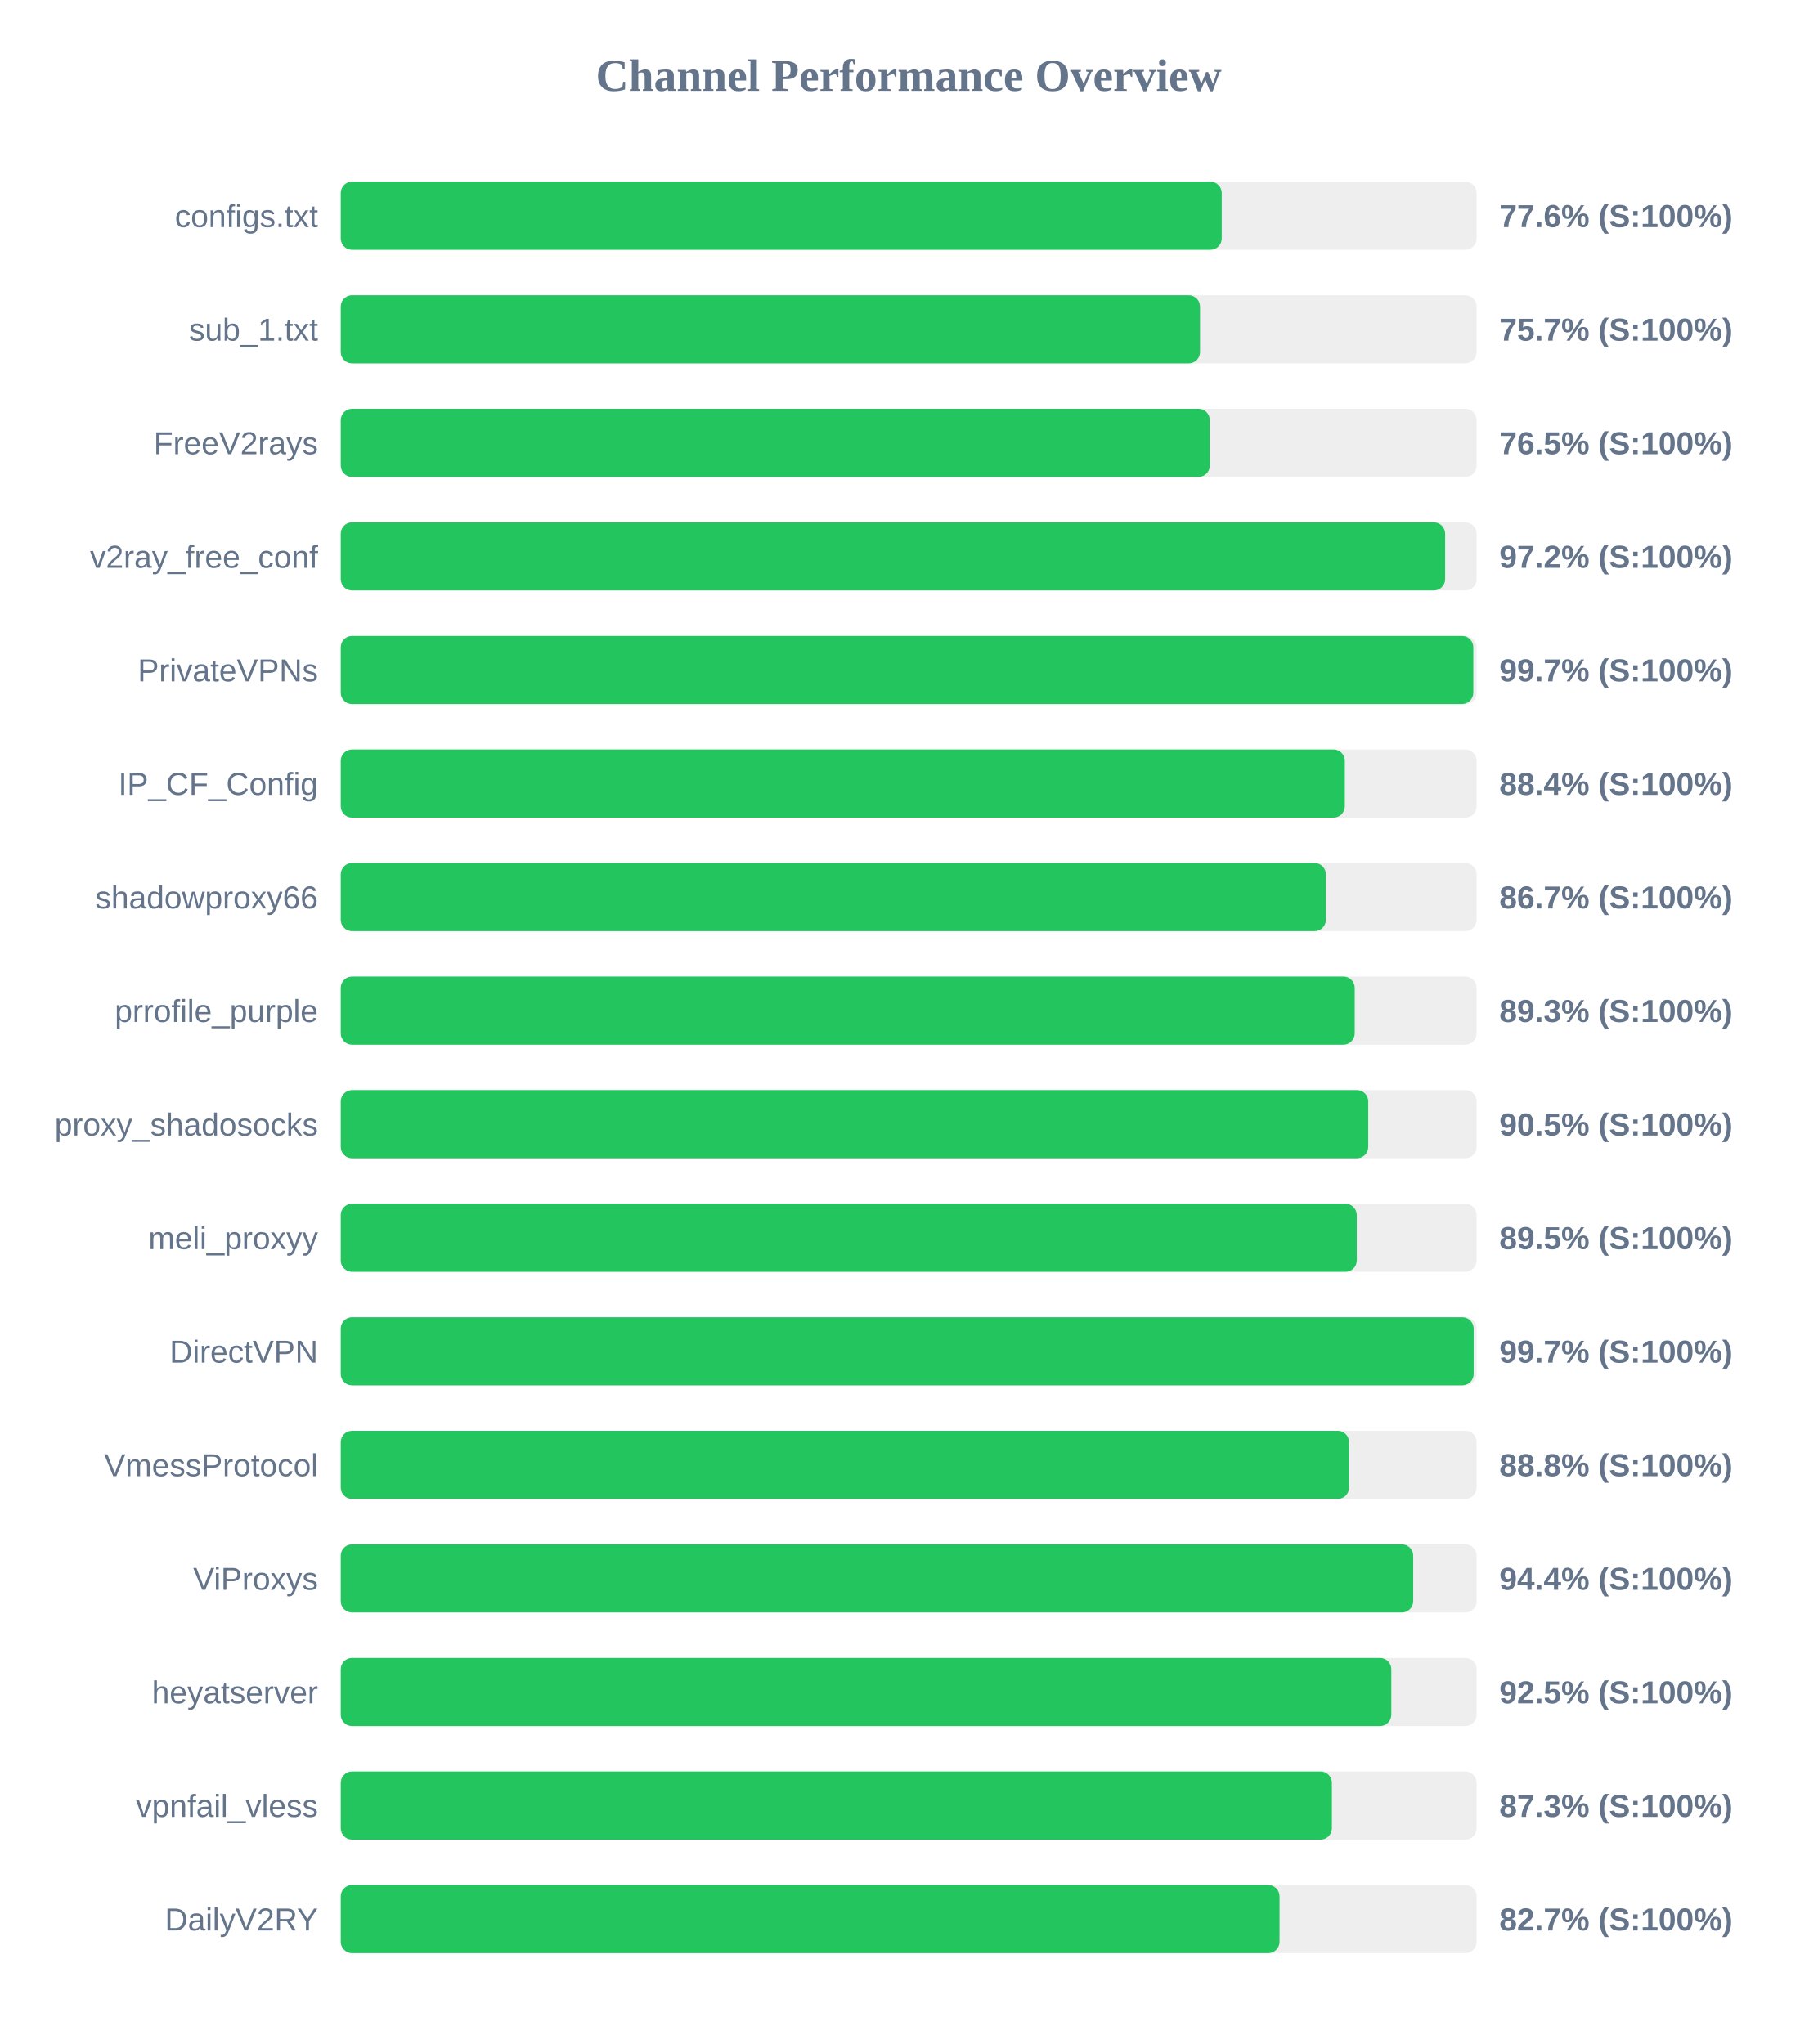
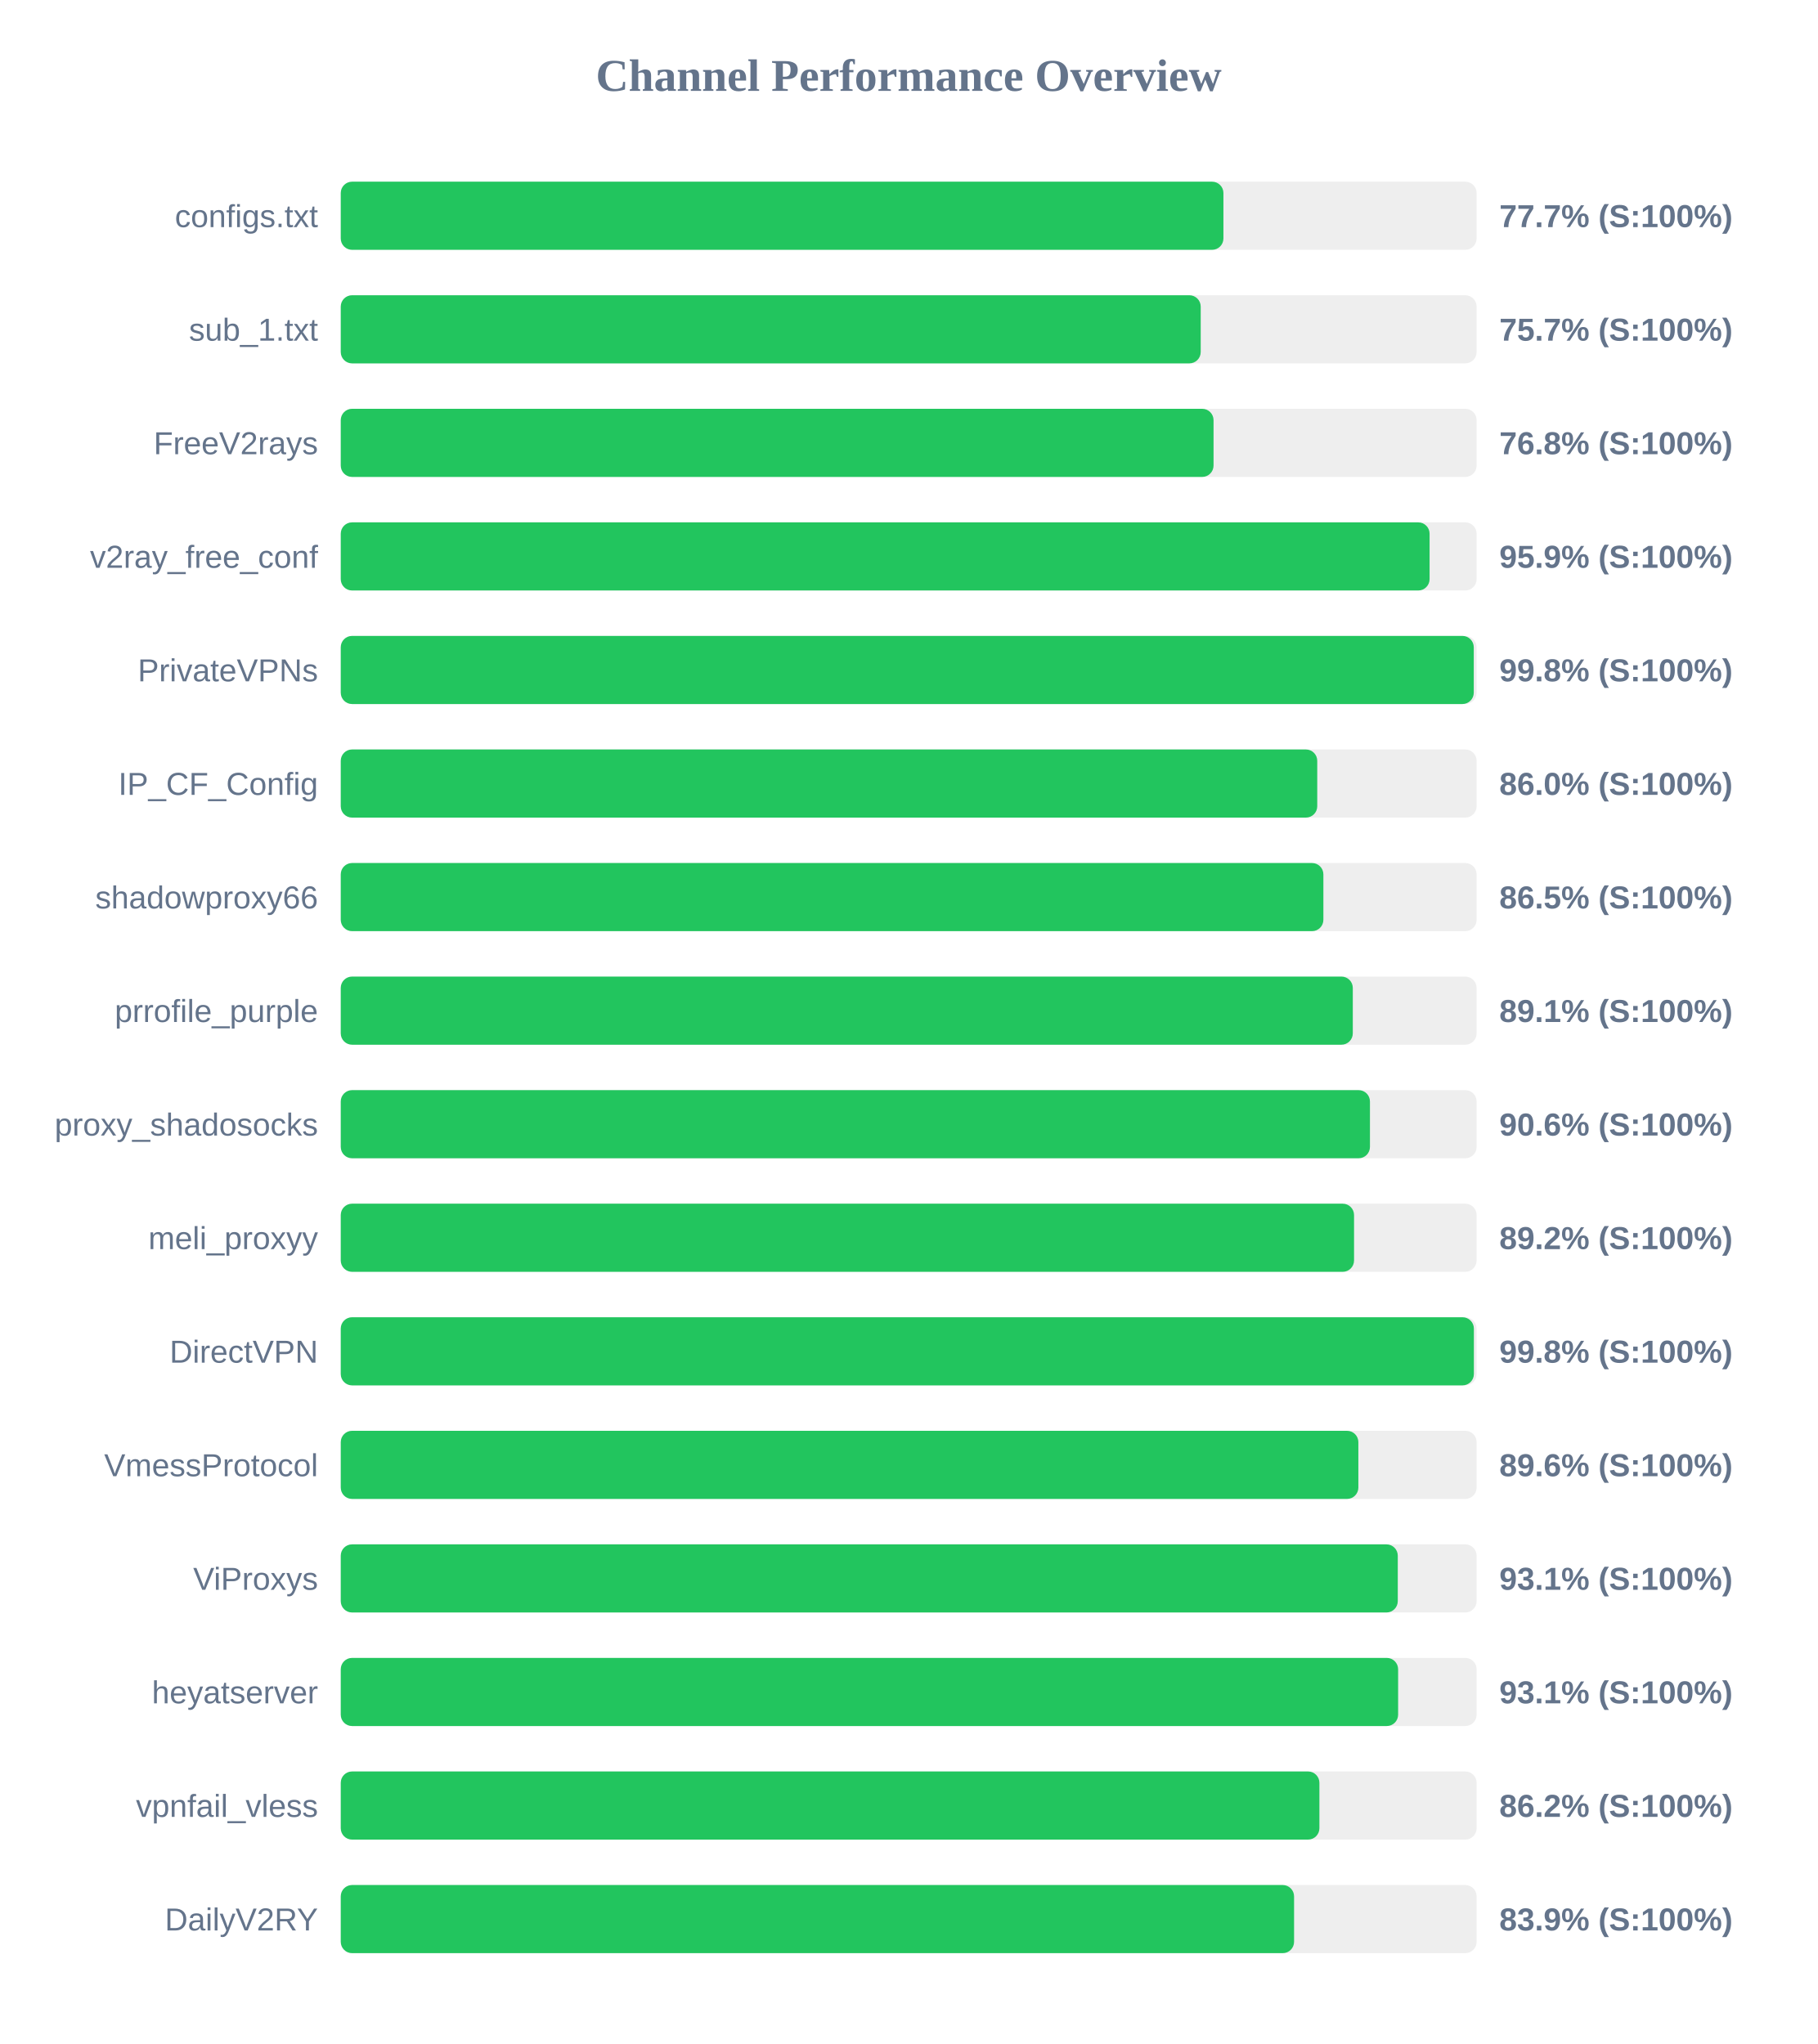
<svg xmlns="http://www.w3.org/2000/svg" width="800" height="900" version="1.1">
  <style>
        .row { font: 14px Arial; fill: #64748b; }
        .score { font: bold 14px Arial; fill: #64748b; }
    </style>
  <text x="400" y="40" text-anchor="middle" font-size="20px" font-weight="bold" fill="#64748b">Channel Performance Overview</text>
  <rect x="150" y="80" width="500" height="30" fill="#eee" rx="5" />
-   <rect x="150" y="80" width="387.8" height="30" fill="#22c55e" rx="5" />
+   <rect x="150" y="80" width="388.55" height="30" fill="#22c55e" rx="5" />
  <text x="140" y="100" text-anchor="end" class="row">configs.txt</text>
-   <text x="660" y="100" text-anchor="start" class="score">77.6% (S:100%)</text>
+   <text x="660" y="100" text-anchor="start" class="score">77.7% (S:100%)</text>
  <rect x="150" y="130" width="500" height="30" fill="#eee" rx="5" />
-   <rect x="150" y="130" width="378.25" height="30" fill="#22c55e" rx="5" />
+   <rect x="150" y="130" width="378.55" height="30" fill="#22c55e" rx="5" />
  <text x="140" y="150" text-anchor="end" class="row">sub_1.txt</text>
  <text x="660" y="150" text-anchor="start" class="score">75.7% (S:100%)</text>
  <rect x="150" y="180" width="500" height="30" fill="#eee" rx="5" />
-   <rect x="150" y="180" width="382.55" height="30" fill="#22c55e" rx="5" />
+   <rect x="150" y="180" width="384.2" height="30" fill="#22c55e" rx="5" />
  <text x="140" y="200" text-anchor="end" class="row">FreeV2rays</text>
-   <text x="660" y="200" text-anchor="start" class="score">76.5% (S:100%)</text>
+   <text x="660" y="200" text-anchor="start" class="score">76.8% (S:100%)</text>
  <rect x="150" y="230" width="500" height="30" fill="#eee" rx="5" />
-   <rect x="150" y="230" width="486.15" height="30" fill="#22c55e" rx="5" />
+   <rect x="150" y="230" width="479.3" height="30" fill="#22c55e" rx="5" />
  <text x="140" y="250" text-anchor="end" class="row">v2ray_free_conf</text>
-   <text x="660" y="250" text-anchor="start" class="score">97.2% (S:100%)</text>
+   <text x="660" y="250" text-anchor="start" class="score">95.9% (S:100%)</text>
  <rect x="150" y="280" width="500" height="30" fill="#eee" rx="5" />
-   <rect x="150" y="280" width="498.55" height="30" fill="#22c55e" rx="5" />
+   <rect x="150" y="280" width="498.75" height="30" fill="#22c55e" rx="5" />
  <text x="140" y="300" text-anchor="end" class="row">PrivateVPNs</text>
-   <text x="660" y="300" text-anchor="start" class="score">99.7% (S:100%)</text>
+   <text x="660" y="300" text-anchor="start" class="score">99.8% (S:100%)</text>
  <rect x="150" y="330" width="500" height="30" fill="#eee" rx="5" />
-   <rect x="150" y="330" width="442.0" height="30" fill="#22c55e" rx="5" />
+   <rect x="150" y="330" width="429.85" height="30" fill="#22c55e" rx="5" />
  <text x="140" y="350" text-anchor="end" class="row">IP_CF_Config</text>
-   <text x="660" y="350" text-anchor="start" class="score">88.4% (S:100%)</text>
+   <text x="660" y="350" text-anchor="start" class="score">86.0% (S:100%)</text>
  <rect x="150" y="380" width="500" height="30" fill="#eee" rx="5" />
-   <rect x="150" y="380" width="433.65" height="30" fill="#22c55e" rx="5" />
+   <rect x="150" y="380" width="432.55" height="30" fill="#22c55e" rx="5" />
  <text x="140" y="400" text-anchor="end" class="row">shadowproxy66</text>
-   <text x="660" y="400" text-anchor="start" class="score">86.7% (S:100%)</text>
+   <text x="660" y="400" text-anchor="start" class="score">86.5% (S:100%)</text>
  <rect x="150" y="430" width="500" height="30" fill="#eee" rx="5" />
-   <rect x="150" y="430" width="446.35" height="30" fill="#22c55e" rx="5" />
+   <rect x="150" y="430" width="445.5" height="30" fill="#22c55e" rx="5" />
  <text x="140" y="450" text-anchor="end" class="row">prrofile_purple</text>
-   <text x="660" y="450" text-anchor="start" class="score">89.3% (S:100%)</text>
+   <text x="660" y="450" text-anchor="start" class="score">89.1% (S:100%)</text>
  <rect x="150" y="480" width="500" height="30" fill="#eee" rx="5" />
-   <rect x="150" y="480" width="452.3" height="30" fill="#22c55e" rx="5" />
+   <rect x="150" y="480" width="453.05" height="30" fill="#22c55e" rx="5" />
  <text x="140" y="500" text-anchor="end" class="row">proxy_shadosocks</text>
-   <text x="660" y="500" text-anchor="start" class="score">90.5% (S:100%)</text>
+   <text x="660" y="500" text-anchor="start" class="score">90.6% (S:100%)</text>
  <rect x="150" y="530" width="500" height="30" fill="#eee" rx="5" />
-   <rect x="150" y="530" width="447.25" height="30" fill="#22c55e" rx="5" />
+   <rect x="150" y="530" width="446.05" height="30" fill="#22c55e" rx="5" />
  <text x="140" y="550" text-anchor="end" class="row">meli_proxyy</text>
-   <text x="660" y="550" text-anchor="start" class="score">89.5% (S:100%)</text>
+   <text x="660" y="550" text-anchor="start" class="score">89.2% (S:100%)</text>
  <rect x="150" y="580" width="500" height="30" fill="#eee" rx="5" />
-   <rect x="150" y="580" width="498.7" height="30" fill="#22c55e" rx="5" />
+   <rect x="150" y="580" width="498.8" height="30" fill="#22c55e" rx="5" />
  <text x="140" y="600" text-anchor="end" class="row">DirectVPN</text>
-   <text x="660" y="600" text-anchor="start" class="score">99.7% (S:100%)</text>
+   <text x="660" y="600" text-anchor="start" class="score">99.8% (S:100%)</text>
  <rect x="150" y="630" width="500" height="30" fill="#eee" rx="5" />
-   <rect x="150" y="630" width="443.85" height="30" fill="#22c55e" rx="5" />
+   <rect x="150" y="630" width="447.95" height="30" fill="#22c55e" rx="5" />
  <text x="140" y="650" text-anchor="end" class="row">VmessProtocol</text>
-   <text x="660" y="650" text-anchor="start" class="score">88.8% (S:100%)</text>
+   <text x="660" y="650" text-anchor="start" class="score">89.6% (S:100%)</text>
  <rect x="150" y="680" width="500" height="30" fill="#eee" rx="5" />
-   <rect x="150" y="680" width="472.1" height="30" fill="#22c55e" rx="5" />
+   <rect x="150" y="680" width="465.3" height="30" fill="#22c55e" rx="5" />
  <text x="140" y="700" text-anchor="end" class="row">ViProxys</text>
-   <text x="660" y="700" text-anchor="start" class="score">94.4% (S:100%)</text>
+   <text x="660" y="700" text-anchor="start" class="score">93.1% (S:100%)</text>
  <rect x="150" y="730" width="500" height="30" fill="#eee" rx="5" />
-   <rect x="150" y="730" width="462.45" height="30" fill="#22c55e" rx="5" />
+   <rect x="150" y="730" width="465.45" height="30" fill="#22c55e" rx="5" />
  <text x="140" y="750" text-anchor="end" class="row">heyatserver</text>
-   <text x="660" y="750" text-anchor="start" class="score">92.5% (S:100%)</text>
+   <text x="660" y="750" text-anchor="start" class="score">93.1% (S:100%)</text>
  <rect x="150" y="780" width="500" height="30" fill="#eee" rx="5" />
-   <rect x="150" y="780" width="436.3" height="30" fill="#22c55e" rx="5" />
+   <rect x="150" y="780" width="430.8" height="30" fill="#22c55e" rx="5" />
  <text x="140" y="800" text-anchor="end" class="row">vpnfail_vless</text>
-   <text x="660" y="800" text-anchor="start" class="score">87.3% (S:100%)</text>
+   <text x="660" y="800" text-anchor="start" class="score">86.2% (S:100%)</text>
  <rect x="150" y="830" width="500" height="30" fill="#eee" rx="5" />
-   <rect x="150" y="830" width="413.25" height="30" fill="#22c55e" rx="5" />
+   <rect x="150" y="830" width="419.65" height="30" fill="#22c55e" rx="5" />
  <text x="140" y="850" text-anchor="end" class="row">DailyV2RY</text>
-   <text x="660" y="850" text-anchor="start" class="score">82.7% (S:100%)</text>
+   <text x="660" y="850" text-anchor="start" class="score">83.9% (S:100%)</text>
</svg>
